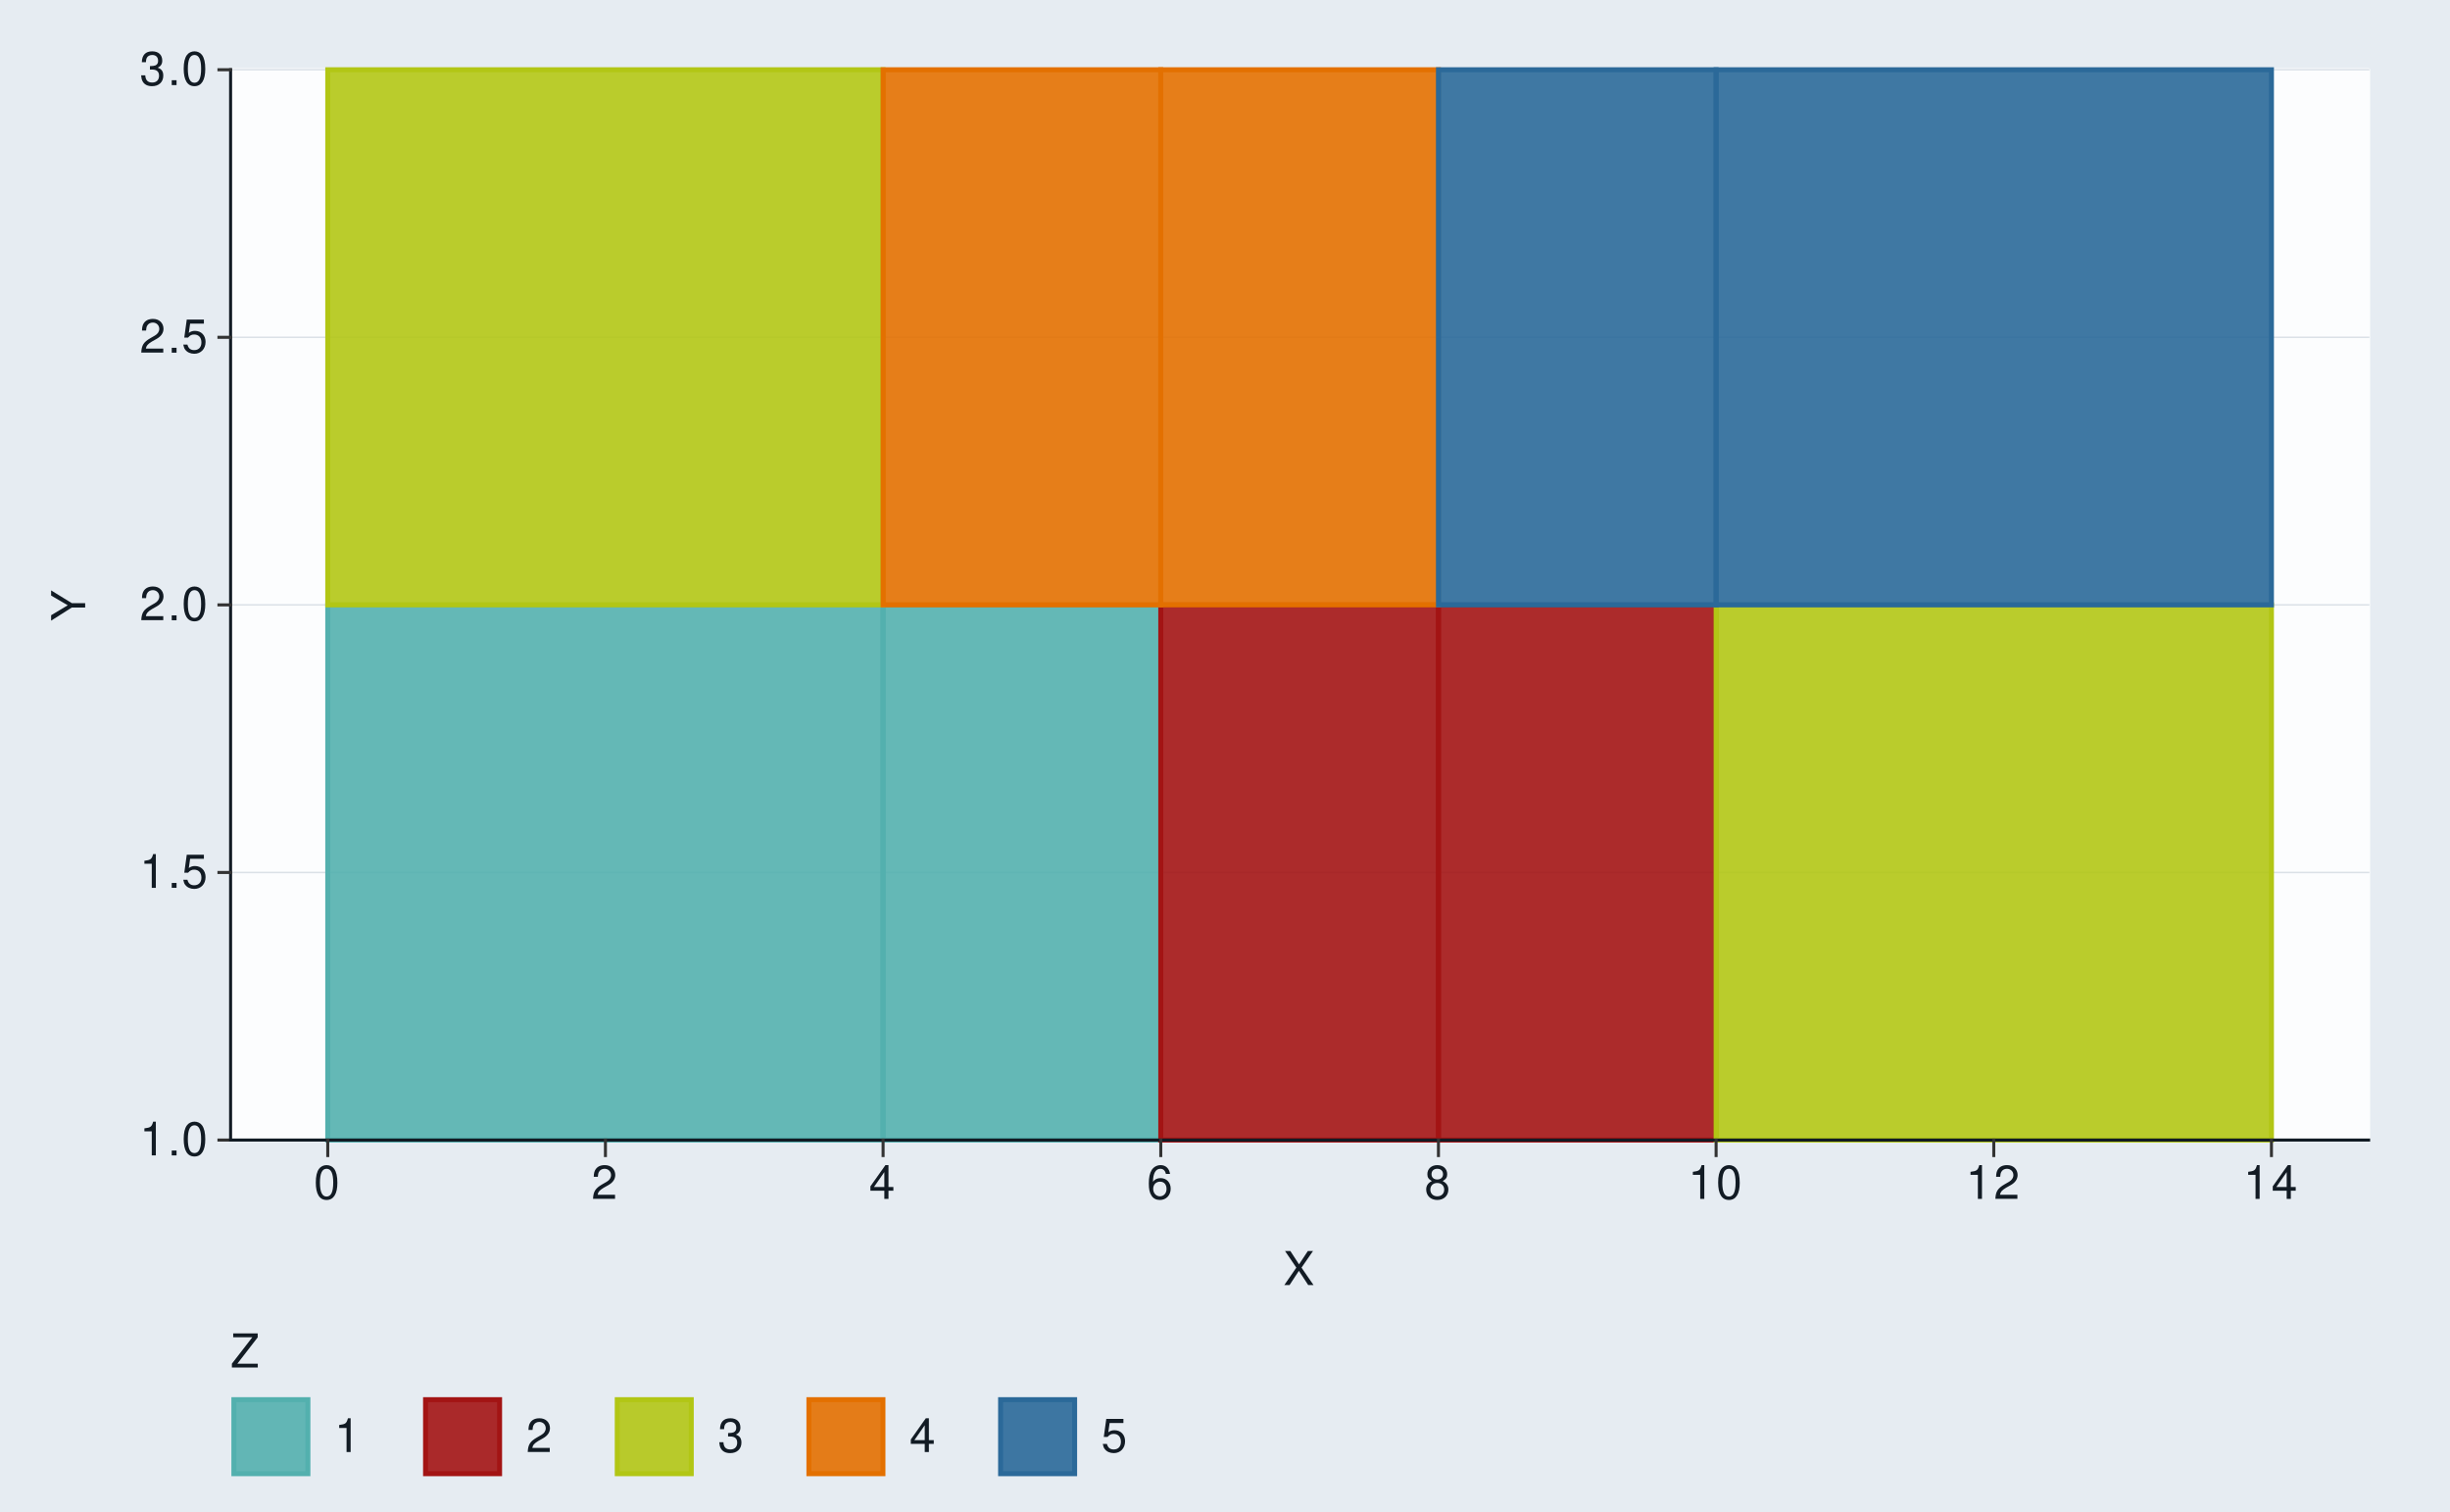
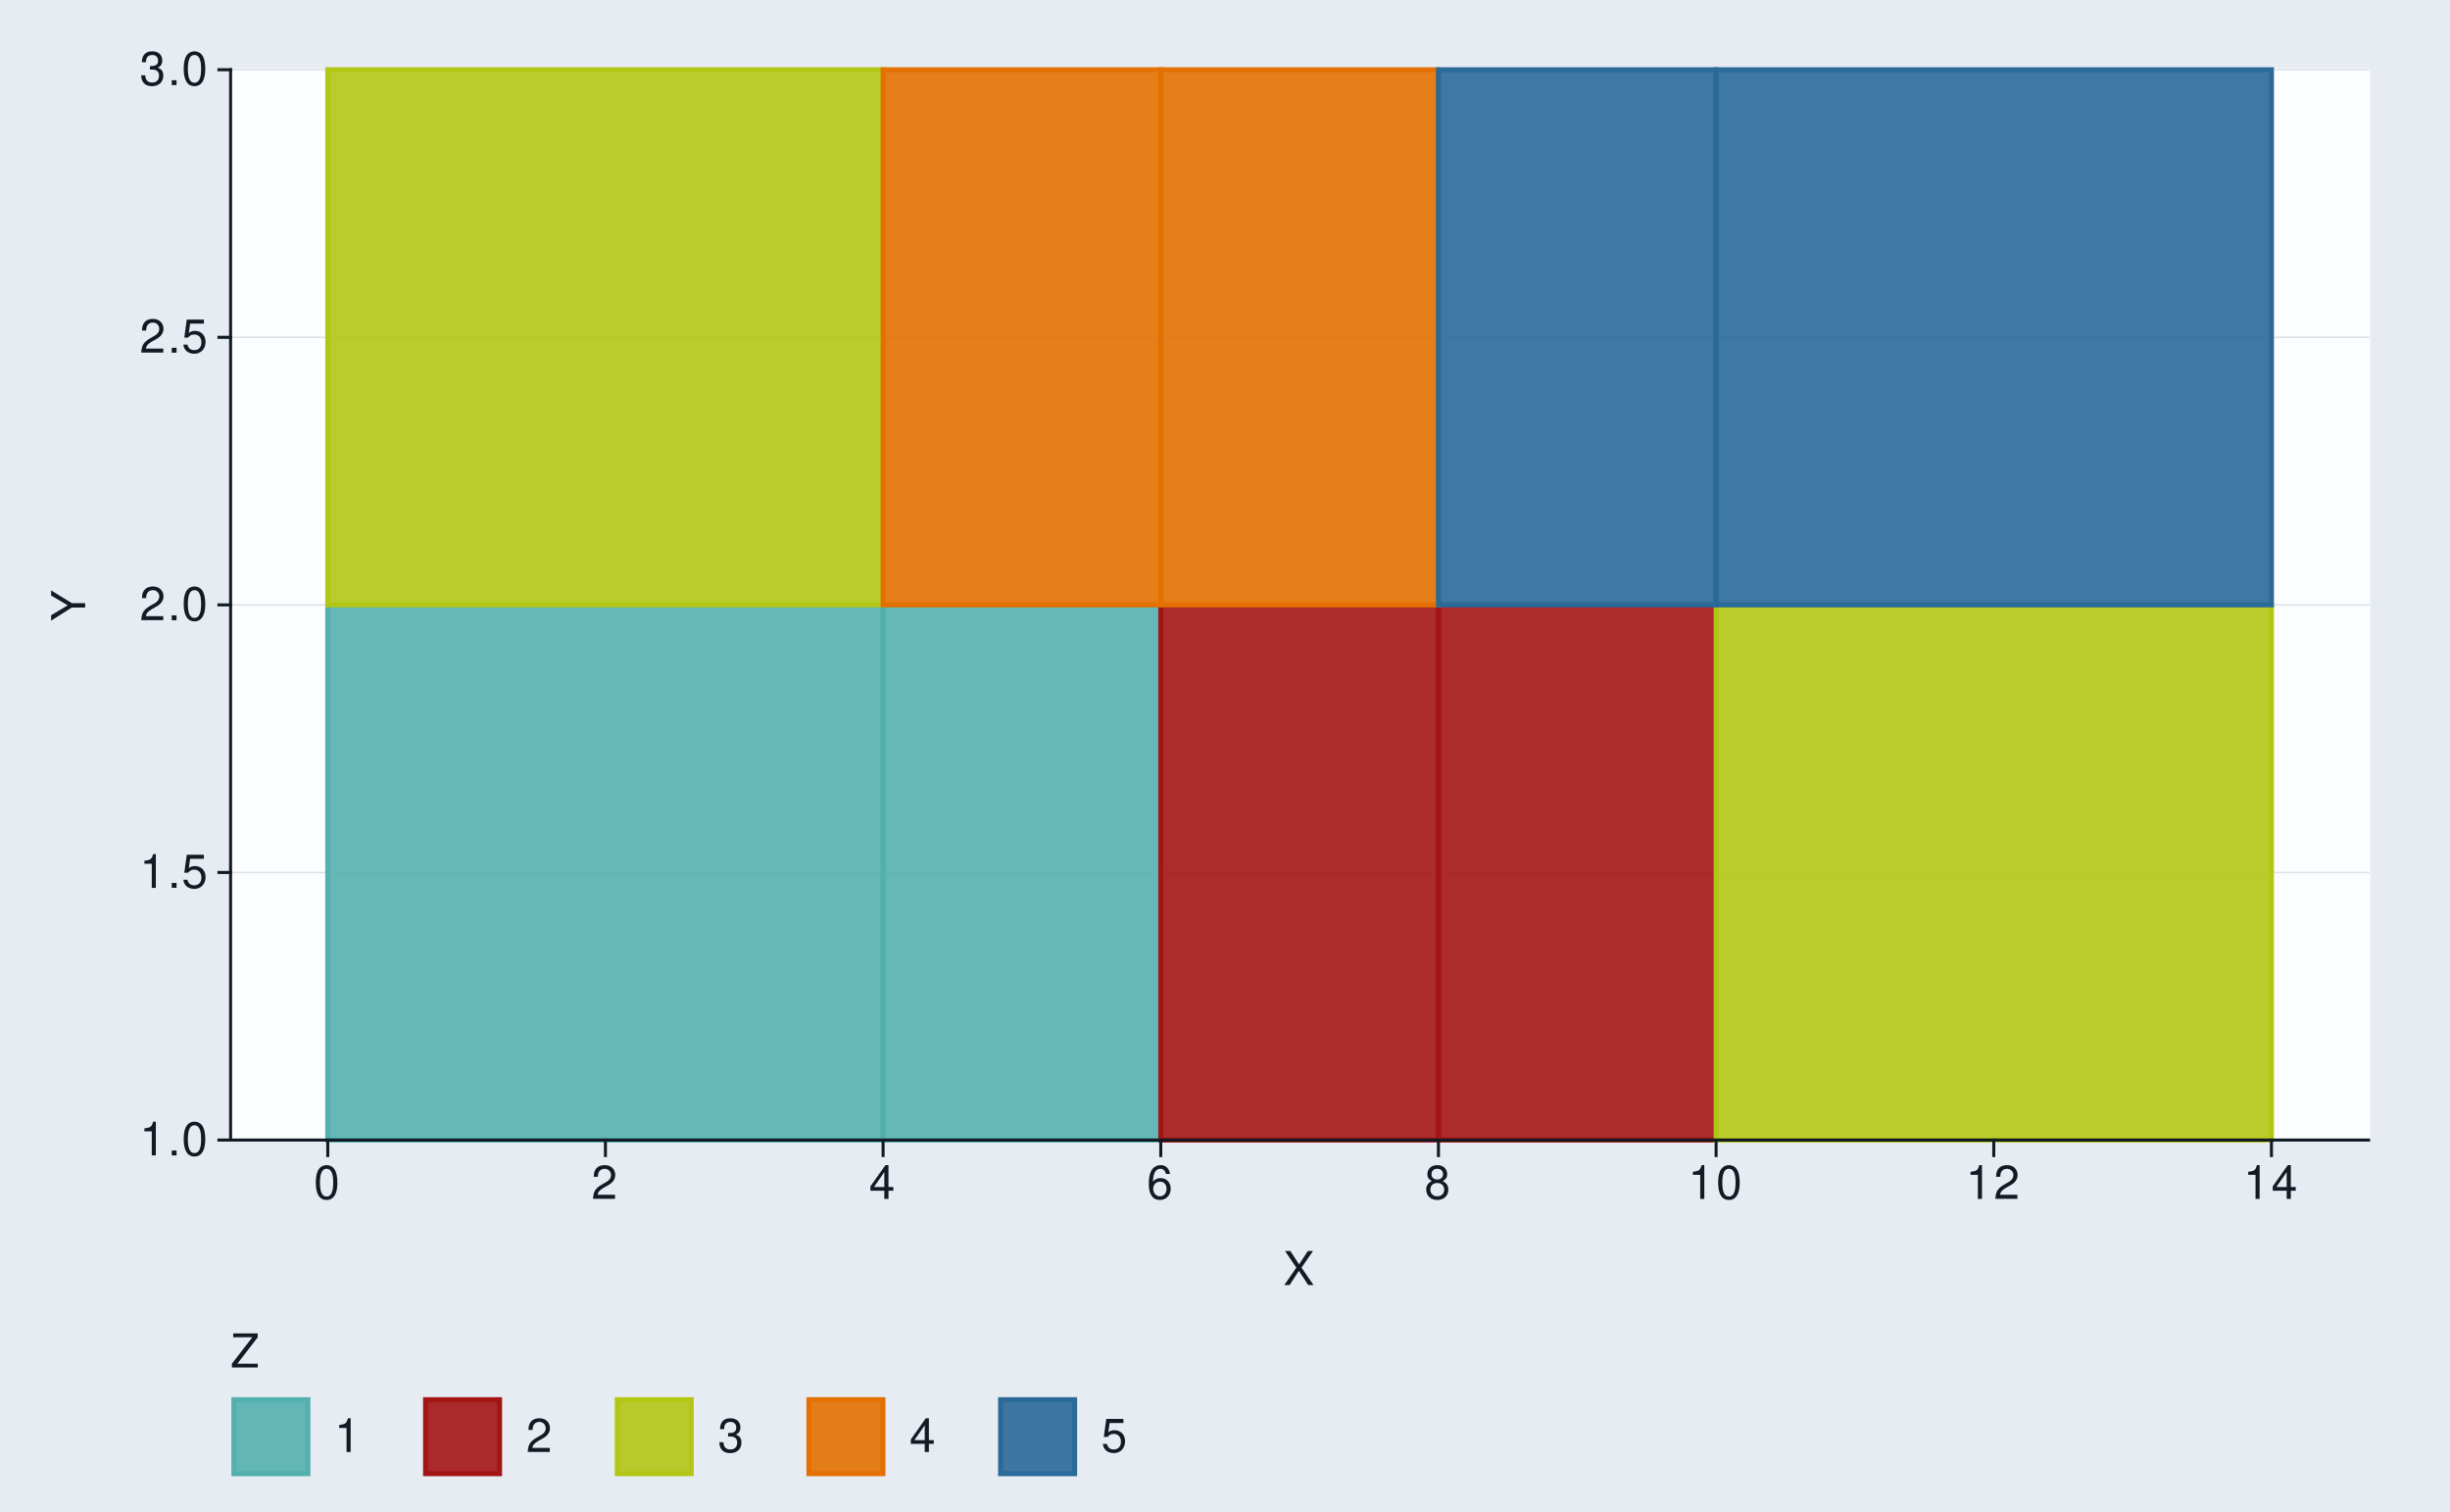
<svg xmlns="http://www.w3.org/2000/svg" xmlns:xlink="http://www.w3.org/1999/xlink" width="525pt" height="324pt" viewBox="0 0 525 324" version="1.1">
  <defs>
    <g>
      <symbol overflow="visible" id="glyph0-0">
        <path style="stroke:none;" d="" />
      </symbol>
      <symbol overflow="visible" id="glyph0-1">
        <path style="stroke:none;" d="M 2.594 -5.156 L 2.594 0 L 3.469 0 L 3.469 -7.234 L 2.891 -7.234 C 2.578 -6.125 2.375 -5.969 1.016 -5.797 L 1.016 -5.156 Z M 2.594 -5.156 " />
      </symbol>
      <symbol overflow="visible" id="glyph0-2">
        <path style="stroke:none;" d="M 1.906 -1.047 L 0.875 -1.047 L 0.875 0 L 1.906 0 Z M 1.906 -1.047 " />
      </symbol>
      <symbol overflow="visible" id="glyph0-3">
        <path style="stroke:none;" d="M 2.75 -7.234 C 2.094 -7.234 1.484 -6.938 1.125 -6.438 C 0.656 -5.797 0.438 -4.844 0.438 -3.5 C 0.438 -1.062 1.234 0.234 2.75 0.234 C 4.25 0.234 5.062 -1.062 5.062 -3.438 C 5.062 -4.844 4.844 -5.781 4.375 -6.438 C 4.016 -6.938 3.422 -7.234 2.75 -7.234 Z M 2.75 -6.453 C 3.703 -6.453 4.172 -5.484 4.172 -3.516 C 4.172 -1.453 3.703 -0.5 2.734 -0.5 C 1.797 -0.5 1.328 -1.5 1.328 -3.484 C 1.328 -5.484 1.797 -6.453 2.75 -6.453 Z M 2.75 -6.453 " />
      </symbol>
      <symbol overflow="visible" id="glyph0-4">
        <path style="stroke:none;" d="M 4.766 -7.094 L 1.094 -7.094 L 0.562 -3.234 L 1.375 -3.234 C 1.797 -3.719 2.125 -3.891 2.688 -3.891 C 3.641 -3.891 4.234 -3.234 4.234 -2.188 C 4.234 -1.172 3.641 -0.547 2.688 -0.547 C 1.906 -0.547 1.438 -0.938 1.234 -1.734 L 0.344 -1.734 C 0.469 -1.156 0.562 -0.875 0.781 -0.625 C 1.188 -0.078 1.906 0.234 2.703 0.234 C 4.125 0.234 5.125 -0.812 5.125 -2.312 C 5.125 -3.703 4.203 -4.672 2.844 -4.672 C 2.344 -4.672 1.938 -4.547 1.531 -4.234 L 1.812 -6.219 L 4.766 -6.219 Z M 4.766 -7.094 " />
      </symbol>
      <symbol overflow="visible" id="glyph0-5">
        <path style="stroke:none;" d="M 5.062 -0.875 L 1.328 -0.875 C 1.422 -1.469 1.734 -1.844 2.609 -2.375 L 3.609 -2.938 C 4.594 -3.484 5.109 -4.234 5.109 -5.125 C 5.109 -5.719 4.875 -6.281 4.453 -6.672 C 4.031 -7.047 3.516 -7.234 2.844 -7.234 C 1.938 -7.234 1.266 -6.906 0.875 -6.297 C 0.625 -5.906 0.516 -5.453 0.5 -4.734 L 1.375 -4.734 C 1.406 -5.219 1.469 -5.516 1.594 -5.75 C 1.812 -6.188 2.281 -6.453 2.812 -6.453 C 3.609 -6.453 4.203 -5.875 4.203 -5.094 C 4.203 -4.516 3.875 -4.016 3.25 -3.656 L 2.328 -3.125 C 0.844 -2.266 0.422 -1.594 0.344 -0.016 L 5.062 -0.016 Z M 5.062 -0.875 " />
      </symbol>
      <symbol overflow="visible" id="glyph0-6">
        <path style="stroke:none;" d="M 2.203 -3.328 L 2.688 -3.328 C 3.656 -3.328 4.156 -2.875 4.156 -2.016 C 4.156 -1.094 3.609 -0.547 2.703 -0.547 C 1.734 -0.547 1.266 -1.047 1.203 -2.094 L 0.312 -2.094 C 0.359 -1.516 0.453 -1.141 0.625 -0.812 C 1 -0.125 1.688 0.234 2.656 0.234 C 4.125 0.234 5.062 -0.656 5.062 -2.016 C 5.062 -2.938 4.703 -3.438 3.859 -3.734 C 4.516 -4.016 4.844 -4.516 4.844 -5.234 C 4.844 -6.484 4.047 -7.234 2.688 -7.234 C 1.266 -7.234 0.5 -6.438 0.469 -4.906 L 1.344 -4.906 C 1.359 -5.344 1.406 -5.594 1.516 -5.812 C 1.703 -6.219 2.156 -6.453 2.703 -6.453 C 3.484 -6.453 3.953 -5.984 3.953 -5.203 C 3.953 -4.703 3.766 -4.391 3.375 -4.219 C 3.141 -4.125 2.812 -4.078 2.203 -4.062 Z M 2.203 -3.328 " />
      </symbol>
      <symbol overflow="visible" id="glyph0-7">
        <path style="stroke:none;" d="M 3.266 -1.75 L 3.266 0 L 4.156 0 L 4.156 -1.75 L 5.203 -1.75 L 5.203 -2.547 L 4.156 -2.547 L 4.156 -7.234 L 3.5 -7.234 L 0.281 -2.688 L 0.281 -1.75 Z M 3.266 -2.547 L 1.047 -2.547 L 3.266 -5.734 Z M 3.266 -2.547 " />
      </symbol>
      <symbol overflow="visible" id="glyph0-8">
        <path style="stroke:none;" d="M 4.984 -5.344 C 4.812 -6.531 4.047 -7.234 2.969 -7.234 C 2.188 -7.234 1.484 -6.844 1.062 -6.203 C 0.625 -5.484 0.438 -4.609 0.438 -3.297 C 0.438 -2.078 0.594 -1.312 1.031 -0.672 C 1.406 -0.078 2.031 0.234 2.812 0.234 C 4.156 0.234 5.125 -0.781 5.125 -2.188 C 5.125 -3.516 4.234 -4.453 2.953 -4.453 C 2.266 -4.453 1.703 -4.203 1.328 -3.672 C 1.344 -5.453 1.906 -6.453 2.906 -6.453 C 3.531 -6.453 3.953 -6.047 4.094 -5.344 Z M 2.844 -3.688 C 3.703 -3.688 4.234 -3.078 4.234 -2.125 C 4.234 -1.203 3.625 -0.547 2.812 -0.547 C 2 -0.547 1.375 -1.234 1.375 -2.156 C 1.375 -3.062 1.984 -3.688 2.844 -3.688 Z M 2.844 -3.688 " />
      </symbol>
      <symbol overflow="visible" id="glyph0-9">
        <path style="stroke:none;" d="M 3.906 -3.812 C 4.656 -4.266 4.875 -4.625 4.875 -5.297 C 4.875 -6.438 4.016 -7.234 2.75 -7.234 C 1.5 -7.234 0.625 -6.438 0.625 -5.312 C 0.625 -4.625 0.844 -4.266 1.578 -3.812 C 0.766 -3.406 0.375 -2.812 0.375 -2.016 C 0.375 -0.688 1.344 0.234 2.75 0.234 C 4.156 0.234 5.125 -0.688 5.125 -2.016 C 5.125 -2.812 4.734 -3.406 3.906 -3.812 Z M 2.75 -6.453 C 3.5 -6.453 3.984 -6 3.984 -5.281 C 3.984 -4.594 3.484 -4.156 2.75 -4.156 C 2 -4.156 1.516 -4.594 1.516 -5.297 C 1.516 -6 2 -6.453 2.75 -6.453 Z M 2.75 -3.406 C 3.625 -3.406 4.234 -2.828 4.234 -1.984 C 4.234 -1.125 3.641 -0.547 2.734 -0.547 C 1.875 -0.547 1.266 -1.141 1.266 -1.984 C 1.266 -2.844 1.859 -3.406 2.75 -3.406 Z M 2.75 -3.406 " />
      </symbol>
      <symbol overflow="visible" id="glyph0-10">
        <path style="stroke:none;" d="M 3.906 -3.734 L 6.375 -7.297 L 5.266 -7.297 L 3.375 -4.438 L 1.516 -7.297 L 0.375 -7.297 L 2.797 -3.734 L 0.219 0 L 1.344 0 L 3.344 -3.047 L 5.344 0 L 6.484 0 Z M 3.906 -3.734 " />
      </symbol>
      <symbol overflow="visible" id="glyph0-11">
        <path style="stroke:none;" d="M 5.812 -7.297 L 0.562 -7.297 L 0.562 -6.469 L 4.656 -6.469 L 0.281 -0.812 L 0.281 0 L 5.828 0 L 5.828 -0.812 L 1.453 -0.812 L 5.812 -6.453 Z M 5.812 -7.297 " />
      </symbol>
      <symbol overflow="visible" id="glyph1-0">
        <path style="stroke:none;" d="" />
      </symbol>
      <symbol overflow="visible" id="glyph1-1">
        <path style="stroke:none;" d="M -2.859 -3.875 L -7.297 -6.609 L -7.297 -5.5 L -3.734 -3.422 L -7.297 -1.281 L -7.297 -0.125 L -2.859 -2.938 L 0 -2.938 L 0 -3.875 Z M -2.859 -3.875 " />
      </symbol>
    </g>
  </defs>
  <g id="surface152">
    <rect x="0" y="0" width="525" height="324" style="fill:rgb(90.196%,92.549%,94.902%);fill-opacity:1;stroke:none;" />
    <path style="fill:none;stroke-width:0.647;stroke-linecap:round;stroke-linejoin:round;stroke:rgb(90.196%,92.549%,94.902%);stroke-opacity:1;stroke-miterlimit:10;" d="M 0 324 L 525 324 L 525 0 L 0 0 Z M 0 324 " />
    <path style="fill-rule:nonzero;fill:rgb(98.824%,99.216%,99.608%);fill-opacity:1;stroke-width:0.647;stroke-linecap:round;stroke-linejoin:round;stroke:rgb(98.824%,99.216%,99.608%);stroke-opacity:1;stroke-miterlimit:10;" d="M 49.41 244.32 L 507.566 244.32 L 507.566 14.941 L 49.41 14.941 Z M 49.41 244.32 " />
    <path style="fill:none;stroke-width:0.323;stroke-linecap:square;stroke-linejoin:round;stroke:rgb(85.882%,88.235%,90.588%);stroke-opacity:1;stroke-miterlimit:10;" d="M 49.41 244.32 L 507.566 244.32 " />
    <path style="fill:none;stroke-width:0.323;stroke-linecap:square;stroke-linejoin:round;stroke:rgb(85.882%,88.235%,90.588%);stroke-opacity:1;stroke-miterlimit:10;" d="M 49.41 186.977 L 507.566 186.977 " />
    <path style="fill:none;stroke-width:0.323;stroke-linecap:square;stroke-linejoin:round;stroke:rgb(85.882%,88.235%,90.588%);stroke-opacity:1;stroke-miterlimit:10;" d="M 49.41 129.633 L 507.566 129.633 " />
    <path style="fill:none;stroke-width:0.323;stroke-linecap:square;stroke-linejoin:round;stroke:rgb(85.882%,88.235%,90.588%);stroke-opacity:1;stroke-miterlimit:10;" d="M 49.41 72.289 L 507.566 72.289 " />
    <path style="fill:none;stroke-width:0.323;stroke-linecap:square;stroke-linejoin:round;stroke:rgb(85.882%,88.235%,90.588%);stroke-opacity:1;stroke-miterlimit:10;" d="M 49.41 14.945 L 507.566 14.945 " />
    <path style="fill-rule:nonzero;fill:rgb(32.549%,69.02%,68.235%);fill-opacity:0.902;stroke-width:1.067;stroke-linecap:butt;stroke-linejoin:miter;stroke:rgb(32.549%,69.02%,68.235%);stroke-opacity:1;stroke-miterlimit:10;" d="M 70.234 244.32 L 189.234 244.32 L 189.234 129.633 L 70.234 129.633 Z M 70.234 244.32 " />
    <path style="fill-rule:nonzero;fill:rgb(32.549%,69.02%,68.235%);fill-opacity:0.902;stroke-width:1.067;stroke-linecap:butt;stroke-linejoin:miter;stroke:rgb(32.549%,69.02%,68.235%);stroke-opacity:1;stroke-miterlimit:10;" d="M 189.234 244.32 L 248.734 244.32 L 248.734 129.633 L 189.234 129.633 Z M 189.234 244.32 " />
    <path style="fill-rule:nonzero;fill:rgb(63.922%,7.843%,7.843%);fill-opacity:0.902;stroke-width:1.067;stroke-linecap:butt;stroke-linejoin:miter;stroke:rgb(63.922%,7.843%,7.843%);stroke-opacity:1;stroke-miterlimit:10;" d="M 248.738 244.32 L 308.238 244.32 L 308.238 129.633 L 248.738 129.633 Z M 248.738 244.32 " />
    <path style="fill-rule:nonzero;fill:rgb(63.922%,7.843%,7.843%);fill-opacity:0.902;stroke-width:1.067;stroke-linecap:butt;stroke-linejoin:miter;stroke:rgb(63.922%,7.843%,7.843%);stroke-opacity:1;stroke-miterlimit:10;" d="M 308.238 244.32 L 367.738 244.32 L 367.738 129.633 L 308.238 129.633 Z M 308.238 244.32 " />
    <path style="fill-rule:nonzero;fill:rgb(69.804%,77.647%,8.235%);fill-opacity:0.902;stroke-width:1.067;stroke-linecap:butt;stroke-linejoin:miter;stroke:rgb(69.804%,77.647%,8.235%);stroke-opacity:1;stroke-miterlimit:10;" d="M 367.738 244.32 L 486.738 244.32 L 486.738 129.633 L 367.738 129.633 Z M 367.738 244.32 " />
    <path style="fill-rule:nonzero;fill:rgb(69.804%,77.647%,8.235%);fill-opacity:0.902;stroke-width:1.067;stroke-linecap:butt;stroke-linejoin:miter;stroke:rgb(69.804%,77.647%,8.235%);stroke-opacity:1;stroke-miterlimit:10;" d="M 70.234 129.633 L 189.234 129.633 L 189.234 14.945 L 70.234 14.945 Z M 70.234 129.633 " />
    <path style="fill-rule:nonzero;fill:rgb(89.02%,43.922%,0%);fill-opacity:0.902;stroke-width:1.067;stroke-linecap:butt;stroke-linejoin:miter;stroke:rgb(89.02%,43.922%,0%);stroke-opacity:1;stroke-miterlimit:10;" d="M 189.234 129.633 L 248.734 129.633 L 248.734 14.945 L 189.234 14.945 Z M 189.234 129.633 " />
    <path style="fill-rule:nonzero;fill:rgb(89.02%,43.922%,0%);fill-opacity:0.902;stroke-width:1.067;stroke-linecap:butt;stroke-linejoin:miter;stroke:rgb(89.02%,43.922%,0%);stroke-opacity:1;stroke-miterlimit:10;" d="M 248.738 129.633 L 308.238 129.633 L 308.238 14.945 L 248.738 14.945 Z M 248.738 129.633 " />
    <path style="fill-rule:nonzero;fill:rgb(16.863%,41.176%,60%);fill-opacity:0.902;stroke-width:1.067;stroke-linecap:butt;stroke-linejoin:miter;stroke:rgb(16.863%,41.176%,60%);stroke-opacity:1;stroke-miterlimit:10;" d="M 308.238 129.633 L 367.738 129.633 L 367.738 14.945 L 308.238 14.945 Z M 308.238 129.633 " />
    <path style="fill-rule:nonzero;fill:rgb(16.863%,41.176%,60%);fill-opacity:0.902;stroke-width:1.067;stroke-linecap:butt;stroke-linejoin:miter;stroke:rgb(16.863%,41.176%,60%);stroke-opacity:1;stroke-miterlimit:10;" d="M 367.738 129.633 L 486.738 129.633 L 486.738 14.945 L 367.738 14.945 Z M 367.738 129.633 " />
    <path style="fill:none;stroke-width:0.647;stroke-linecap:square;stroke-linejoin:round;stroke:rgb(7.059%,10.588%,14.118%);stroke-opacity:1;stroke-miterlimit:10;" d="M 49.41 244.32 L 49.41 14.945 " />
    <g style="fill:rgb(7.059%,10.588%,14.118%);fill-opacity:1;">
      <use xlink:href="#glyph0-1" x="29.926" y="247.61" />
      <use xlink:href="#glyph0-2" x="35.926" y="247.61" />
      <use xlink:href="#glyph0-3" x="38.926" y="247.61" />
    </g>
    <g style="fill:rgb(7.059%,10.588%,14.118%);fill-opacity:1;">
      <use xlink:href="#glyph0-1" x="29.926" y="190.267" />
      <use xlink:href="#glyph0-2" x="35.926" y="190.267" />
      <use xlink:href="#glyph0-4" x="38.926" y="190.267" />
    </g>
    <g style="fill:rgb(7.059%,10.588%,14.118%);fill-opacity:1;">
      <use xlink:href="#glyph0-5" x="29.926" y="132.923" />
      <use xlink:href="#glyph0-2" x="35.926" y="132.923" />
      <use xlink:href="#glyph0-3" x="38.926" y="132.923" />
    </g>
    <g style="fill:rgb(7.059%,10.588%,14.118%);fill-opacity:1;">
      <use xlink:href="#glyph0-5" x="29.926" y="75.579" />
      <use xlink:href="#glyph0-2" x="35.926" y="75.579" />
      <use xlink:href="#glyph0-4" x="38.926" y="75.579" />
    </g>
    <g style="fill:rgb(7.059%,10.588%,14.118%);fill-opacity:1;">
      <use xlink:href="#glyph0-6" x="29.926" y="18.235" />
      <use xlink:href="#glyph0-2" x="35.926" y="18.235" />
      <use xlink:href="#glyph0-3" x="38.926" y="18.235" />
    </g>
-     <path style="fill:none;stroke-width:0.647;stroke-linecap:square;stroke-linejoin:round;stroke:rgb(20%,20%,20%);stroke-opacity:1;stroke-miterlimit:10;" d="M 46.918 244.32 L 49.41 244.32 " />
-     <path style="fill:none;stroke-width:0.647;stroke-linecap:square;stroke-linejoin:round;stroke:rgb(20%,20%,20%);stroke-opacity:1;stroke-miterlimit:10;" d="M 46.918 186.977 L 49.41 186.977 " />
-     <path style="fill:none;stroke-width:0.647;stroke-linecap:square;stroke-linejoin:round;stroke:rgb(20%,20%,20%);stroke-opacity:1;stroke-miterlimit:10;" d="M 46.918 129.633 L 49.41 129.633 " />
-     <path style="fill:none;stroke-width:0.647;stroke-linecap:square;stroke-linejoin:round;stroke:rgb(20%,20%,20%);stroke-opacity:1;stroke-miterlimit:10;" d="M 46.918 72.289 L 49.41 72.289 " />
-     <path style="fill:none;stroke-width:0.647;stroke-linecap:square;stroke-linejoin:round;stroke:rgb(20%,20%,20%);stroke-opacity:1;stroke-miterlimit:10;" d="M 46.918 14.945 L 49.41 14.945 " />
+     <path style="fill:none;stroke-width:0.647;stroke-linecap:square;stroke-linejoin:round;stroke:rgb(7.059%,10.588%,14.118%);stroke-opacity:1;stroke-miterlimit:10;" d="M 46.918 244.32 L 49.41 244.32 " />
+     <path style="fill:none;stroke-width:0.647;stroke-linecap:square;stroke-linejoin:round;stroke:rgb(7.059%,10.588%,14.118%);stroke-opacity:1;stroke-miterlimit:10;" d="M 46.918 186.977 L 49.41 186.977 " />
+     <path style="fill:none;stroke-width:0.647;stroke-linecap:square;stroke-linejoin:round;stroke:rgb(7.059%,10.588%,14.118%);stroke-opacity:1;stroke-miterlimit:10;" d="M 46.918 129.633 L 49.41 129.633 " />
+     <path style="fill:none;stroke-width:0.647;stroke-linecap:square;stroke-linejoin:round;stroke:rgb(7.059%,10.588%,14.118%);stroke-opacity:1;stroke-miterlimit:10;" d="M 46.918 72.289 L 49.41 72.289 " />
+     <path style="fill:none;stroke-width:0.647;stroke-linecap:square;stroke-linejoin:round;stroke:rgb(7.059%,10.588%,14.118%);stroke-opacity:1;stroke-miterlimit:10;" d="M 46.918 14.945 L 49.41 14.945 " />
    <path style="fill:none;stroke-width:0.647;stroke-linecap:square;stroke-linejoin:round;stroke:rgb(7.059%,10.588%,14.118%);stroke-opacity:1;stroke-miterlimit:10;" d="M 49.41 244.32 L 507.566 244.32 " />
-     <path style="fill:none;stroke-width:0.647;stroke-linecap:square;stroke-linejoin:round;stroke:rgb(20%,20%,20%);stroke-opacity:1;stroke-miterlimit:10;" d="M 70.234 247.641 L 70.234 244.32 " />
-     <path style="fill:none;stroke-width:0.647;stroke-linecap:square;stroke-linejoin:round;stroke:rgb(20%,20%,20%);stroke-opacity:1;stroke-miterlimit:10;" d="M 129.734 247.641 L 129.734 244.32 " />
-     <path style="fill:none;stroke-width:0.647;stroke-linecap:square;stroke-linejoin:round;stroke:rgb(20%,20%,20%);stroke-opacity:1;stroke-miterlimit:10;" d="M 189.234 247.641 L 189.234 244.32 " />
-     <path style="fill:none;stroke-width:0.647;stroke-linecap:square;stroke-linejoin:round;stroke:rgb(20%,20%,20%);stroke-opacity:1;stroke-miterlimit:10;" d="M 248.738 247.641 L 248.738 244.32 " />
-     <path style="fill:none;stroke-width:0.647;stroke-linecap:square;stroke-linejoin:round;stroke:rgb(20%,20%,20%);stroke-opacity:1;stroke-miterlimit:10;" d="M 308.238 247.641 L 308.238 244.32 " />
-     <path style="fill:none;stroke-width:0.647;stroke-linecap:square;stroke-linejoin:round;stroke:rgb(20%,20%,20%);stroke-opacity:1;stroke-miterlimit:10;" d="M 367.738 247.641 L 367.738 244.32 " />
-     <path style="fill:none;stroke-width:0.647;stroke-linecap:square;stroke-linejoin:round;stroke:rgb(20%,20%,20%);stroke-opacity:1;stroke-miterlimit:10;" d="M 427.238 247.641 L 427.238 244.32 " />
-     <path style="fill:none;stroke-width:0.647;stroke-linecap:square;stroke-linejoin:round;stroke:rgb(20%,20%,20%);stroke-opacity:1;stroke-miterlimit:10;" d="M 486.738 247.641 L 486.738 244.32 " />
+     <path style="fill:none;stroke-width:0.647;stroke-linecap:square;stroke-linejoin:round;stroke:rgb(7.059%,10.588%,14.118%);stroke-opacity:1;stroke-miterlimit:10;" d="M 70.234 247.641 L 70.234 244.32 " />
+     <path style="fill:none;stroke-width:0.647;stroke-linecap:square;stroke-linejoin:round;stroke:rgb(7.059%,10.588%,14.118%);stroke-opacity:1;stroke-miterlimit:10;" d="M 129.734 247.641 L 129.734 244.32 " />
+     <path style="fill:none;stroke-width:0.647;stroke-linecap:square;stroke-linejoin:round;stroke:rgb(7.059%,10.588%,14.118%);stroke-opacity:1;stroke-miterlimit:10;" d="M 189.234 247.641 L 189.234 244.32 " />
+     <path style="fill:none;stroke-width:0.647;stroke-linecap:square;stroke-linejoin:round;stroke:rgb(7.059%,10.588%,14.118%);stroke-opacity:1;stroke-miterlimit:10;" d="M 248.738 247.641 L 248.738 244.32 " />
+     <path style="fill:none;stroke-width:0.647;stroke-linecap:square;stroke-linejoin:round;stroke:rgb(7.059%,10.588%,14.118%);stroke-opacity:1;stroke-miterlimit:10;" d="M 308.238 247.641 L 308.238 244.32 " />
+     <path style="fill:none;stroke-width:0.647;stroke-linecap:square;stroke-linejoin:round;stroke:rgb(7.059%,10.588%,14.118%);stroke-opacity:1;stroke-miterlimit:10;" d="M 367.738 247.641 L 367.738 244.32 " />
+     <path style="fill:none;stroke-width:0.647;stroke-linecap:square;stroke-linejoin:round;stroke:rgb(7.059%,10.588%,14.118%);stroke-opacity:1;stroke-miterlimit:10;" d="M 427.238 247.641 L 427.238 244.32 " />
+     <path style="fill:none;stroke-width:0.647;stroke-linecap:square;stroke-linejoin:round;stroke:rgb(7.059%,10.588%,14.118%);stroke-opacity:1;stroke-miterlimit:10;" d="M 486.738 247.641 L 486.738 244.32 " />
    <g style="fill:rgb(7.059%,10.588%,14.118%);fill-opacity:1;">
      <use xlink:href="#glyph0-3" x="67.234" y="256.927" />
    </g>
    <g style="fill:rgb(7.059%,10.588%,14.118%);fill-opacity:1;">
      <use xlink:href="#glyph0-5" x="126.734" y="256.927" />
    </g>
    <g style="fill:rgb(7.059%,10.588%,14.118%);fill-opacity:1;">
      <use xlink:href="#glyph0-7" x="186.234" y="256.927" />
    </g>
    <g style="fill:rgb(7.059%,10.588%,14.118%);fill-opacity:1;">
      <use xlink:href="#glyph0-8" x="245.738" y="256.927" />
    </g>
    <g style="fill:rgb(7.059%,10.588%,14.118%);fill-opacity:1;">
      <use xlink:href="#glyph0-9" x="305.238" y="256.927" />
    </g>
    <g style="fill:rgb(7.059%,10.588%,14.118%);fill-opacity:1;">
      <use xlink:href="#glyph0-1" x="361.738" y="256.927" />
      <use xlink:href="#glyph0-3" x="367.738" y="256.927" />
    </g>
    <g style="fill:rgb(7.059%,10.588%,14.118%);fill-opacity:1;">
      <use xlink:href="#glyph0-1" x="421.238" y="256.927" />
      <use xlink:href="#glyph0-5" x="427.238" y="256.927" />
    </g>
    <g style="fill:rgb(7.059%,10.588%,14.118%);fill-opacity:1;">
      <use xlink:href="#glyph0-1" x="480.738" y="256.927" />
      <use xlink:href="#glyph0-7" x="486.738" y="256.927" />
    </g>
    <g style="fill:rgb(7.059%,10.588%,14.118%);fill-opacity:1;">
      <use xlink:href="#glyph0-10" x="274.988" y="275.396" />
    </g>
    <g style="fill:rgb(7.059%,10.588%,14.118%);fill-opacity:1;">
      <use xlink:href="#glyph1-1" x="18.251" y="133.133" />
    </g>
    <path style=" stroke:none;fill-rule:nonzero;fill:rgb(90.196%,92.549%,94.902%);fill-opacity:1;" d="M 49.41 316.527 L 249.797 316.527 L 249.797 280.285 L 49.41 280.285 Z M 49.41 316.527 " />
    <g style="fill:rgb(7.059%,10.588%,14.118%);fill-opacity:1;">
      <use xlink:href="#glyph0-11" x="49.41" y="293.056" />
    </g>
    <path style="fill-rule:nonzero;fill:rgb(90.196%,92.549%,94.902%);fill-opacity:1;stroke-width:0.647;stroke-linecap:round;stroke-linejoin:round;stroke:rgb(90.196%,92.549%,94.902%);stroke-opacity:1;stroke-miterlimit:10;" d="M 49.41 316.527 L 66.691 316.527 L 66.691 299.246 L 49.41 299.246 Z M 49.41 316.527 " />
    <path style="fill-rule:nonzero;fill:rgb(32.549%,69.02%,68.235%);fill-opacity:0.902;stroke-width:1.067;stroke-linecap:butt;stroke-linejoin:miter;stroke:rgb(32.549%,69.02%,68.235%);stroke-opacity:1;stroke-miterlimit:10;" d="M 50.117 315.82 L 65.98 315.82 L 65.98 299.957 L 50.117 299.957 Z M 50.117 315.82 " />
    <path style="fill-rule:nonzero;fill:rgb(90.196%,92.549%,94.902%);fill-opacity:1;stroke-width:0.647;stroke-linecap:round;stroke-linejoin:round;stroke:rgb(90.196%,92.549%,94.902%);stroke-opacity:1;stroke-miterlimit:10;" d="M 90.484 316.527 L 107.766 316.527 L 107.766 299.246 L 90.484 299.246 Z M 90.484 316.527 " />
    <path style="fill-rule:nonzero;fill:rgb(63.922%,7.843%,7.843%);fill-opacity:0.902;stroke-width:1.067;stroke-linecap:butt;stroke-linejoin:miter;stroke:rgb(63.922%,7.843%,7.843%);stroke-opacity:1;stroke-miterlimit:10;" d="M 91.191 315.82 L 107.055 315.82 L 107.055 299.957 L 91.191 299.957 Z M 91.191 315.82 " />
    <path style="fill-rule:nonzero;fill:rgb(90.196%,92.549%,94.902%);fill-opacity:1;stroke-width:0.647;stroke-linecap:round;stroke-linejoin:round;stroke:rgb(90.196%,92.549%,94.902%);stroke-opacity:1;stroke-miterlimit:10;" d="M 131.555 316.527 L 148.836 316.527 L 148.836 299.246 L 131.555 299.246 Z M 131.555 316.527 " />
    <path style="fill-rule:nonzero;fill:rgb(69.804%,77.647%,8.235%);fill-opacity:0.902;stroke-width:1.067;stroke-linecap:butt;stroke-linejoin:miter;stroke:rgb(69.804%,77.647%,8.235%);stroke-opacity:1;stroke-miterlimit:10;" d="M 132.266 315.82 L 148.129 315.82 L 148.129 299.957 L 132.266 299.957 Z M 132.266 315.82 " />
    <path style="fill-rule:nonzero;fill:rgb(90.196%,92.549%,94.902%);fill-opacity:1;stroke-width:0.647;stroke-linecap:round;stroke-linejoin:round;stroke:rgb(90.196%,92.549%,94.902%);stroke-opacity:1;stroke-miterlimit:10;" d="M 172.629 316.527 L 189.91 316.527 L 189.91 299.246 L 172.629 299.246 Z M 172.629 316.527 " />
    <path style="fill-rule:nonzero;fill:rgb(89.02%,43.922%,0%);fill-opacity:0.902;stroke-width:1.067;stroke-linecap:butt;stroke-linejoin:miter;stroke:rgb(89.02%,43.922%,0%);stroke-opacity:1;stroke-miterlimit:10;" d="M 173.34 315.82 L 189.203 315.82 L 189.203 299.957 L 173.34 299.957 Z M 173.34 315.82 " />
    <path style="fill-rule:nonzero;fill:rgb(90.196%,92.549%,94.902%);fill-opacity:1;stroke-width:0.647;stroke-linecap:round;stroke-linejoin:round;stroke:rgb(90.196%,92.549%,94.902%);stroke-opacity:1;stroke-miterlimit:10;" d="M 213.703 316.527 L 230.984 316.527 L 230.984 299.246 L 213.703 299.246 Z M 213.703 316.527 " />
    <path style="fill-rule:nonzero;fill:rgb(16.863%,41.176%,60%);fill-opacity:0.902;stroke-width:1.067;stroke-linecap:butt;stroke-linejoin:miter;stroke:rgb(16.863%,41.176%,60%);stroke-opacity:1;stroke-miterlimit:10;" d="M 214.414 315.82 L 230.277 315.82 L 230.277 299.957 L 214.414 299.957 Z M 214.414 315.82 " />
    <g style="fill:rgb(7.059%,10.588%,14.118%);fill-opacity:1;">
      <use xlink:href="#glyph0-1" x="71.668" y="311.177" />
    </g>
    <g style="fill:rgb(7.059%,10.588%,14.118%);fill-opacity:1;">
      <use xlink:href="#glyph0-5" x="112.742" y="311.177" />
    </g>
    <g style="fill:rgb(7.059%,10.588%,14.118%);fill-opacity:1;">
      <use xlink:href="#glyph0-6" x="153.816" y="311.177" />
    </g>
    <g style="fill:rgb(7.059%,10.588%,14.118%);fill-opacity:1;">
      <use xlink:href="#glyph0-7" x="194.891" y="311.177" />
    </g>
    <g style="fill:rgb(7.059%,10.588%,14.118%);fill-opacity:1;">
      <use xlink:href="#glyph0-4" x="235.965" y="311.177" />
    </g>
  </g>
</svg>
